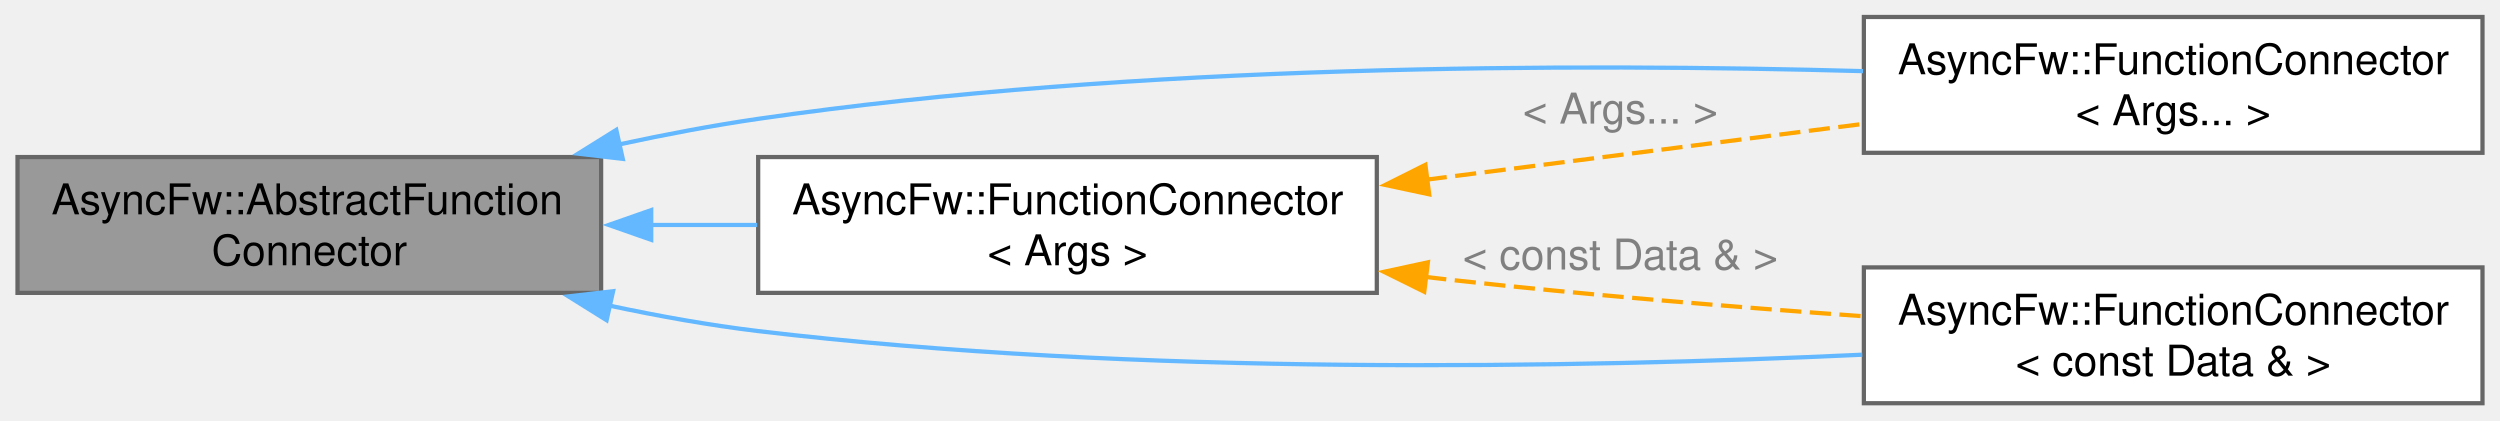
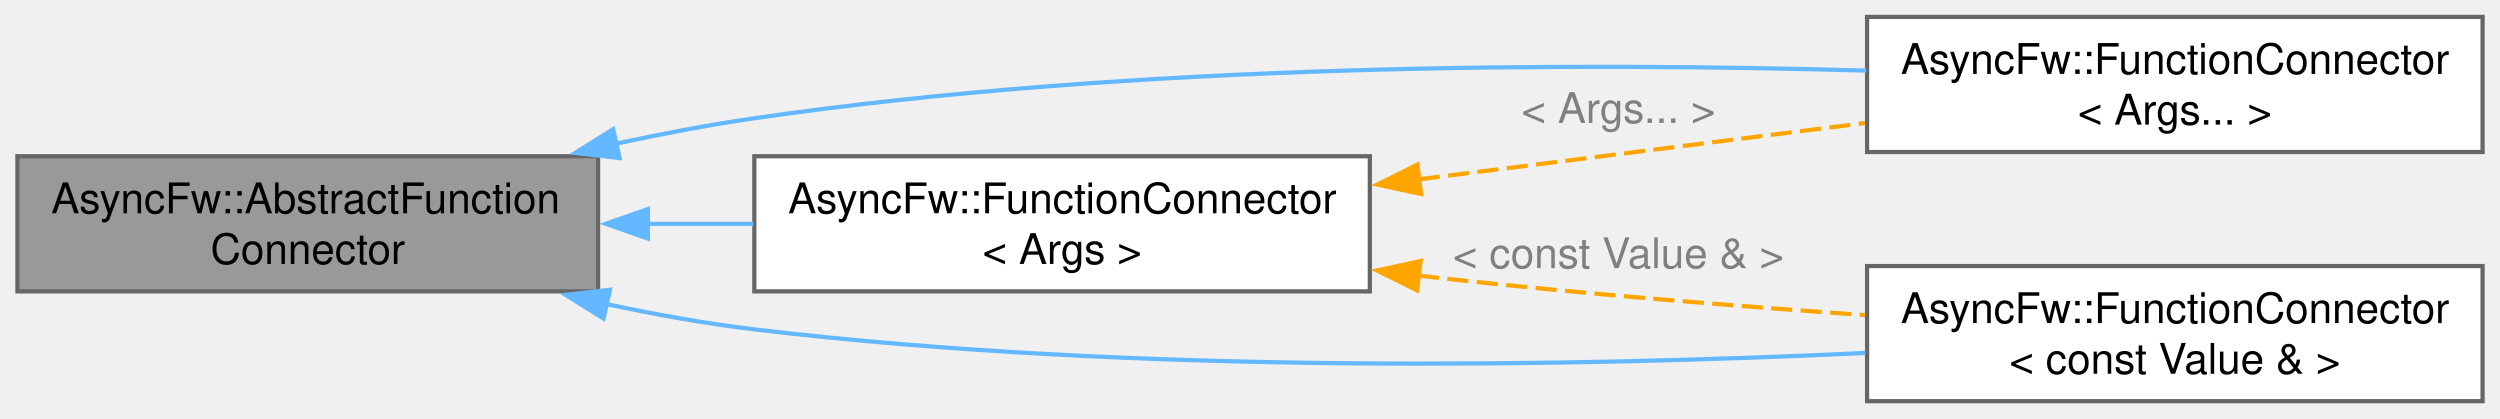
- <svg xmlns="http://www.w3.org/2000/svg" xmlns:xlink="http://www.w3.org/1999/xlink" width="589pt" height="99pt" viewBox="0.00 0.00 588.75 99.00">
+ <svg xmlns="http://www.w3.org/2000/svg" xmlns:xlink="http://www.w3.org/1999/xlink" width="592pt" height="99pt" viewBox="0.00 0.00 591.75 99.00">
  <g id="graph0" class="graph" transform="scale(1 1) rotate(0) translate(4 95)">
    <g id="Node000001" class="node">
      <g id="a_Node000001">
        <a xlink:title="The AbstractFunctionConnector class provides the base functionality for FunctionConnector.">
          <polygon fill="#999999" stroke="#666666" points="137.5,-58 0,-58 0,-26 137.5,-26 137.5,-58" />
          <text text-anchor="start" x="8" y="-44.5" font-family="Helvetica,sans-Serif" font-size="10.00">AsyncFw::AbstractFunction</text>
          <text text-anchor="middle" x="68.75" y="-32.5" font-family="Helvetica,sans-Serif" font-size="10.00">Connector</text>
        </a>
      </g>
    </g>
    <g id="Node000002" class="node">
      <g id="a_Node000002">
        <a xlink:href="classAsyncFw_1_1FunctionConnector.html" target="_top" xlink:title=" ">
-           <polygon fill="white" stroke="#666666" points="580.75,-91 435,-91 435,-59 580.75,-59 580.75,-91" />
-           <text text-anchor="start" x="443" y="-77.5" font-family="Helvetica,sans-Serif" font-size="10.00">AsyncFw::FunctionConnector</text>
-           <text text-anchor="middle" x="507.88" y="-65.5" font-family="Helvetica,sans-Serif" font-size="10.00">&lt; Args... &gt;</text>
+           <polygon fill="white" stroke="#666666" points="583.75,-91 438,-91 438,-59 583.75,-59 583.75,-91" />
+           <text text-anchor="start" x="446" y="-77.5" font-family="Helvetica,sans-Serif" font-size="10.00">AsyncFw::FunctionConnector</text>
+           <text text-anchor="middle" x="510.88" y="-65.5" font-family="Helvetica,sans-Serif" font-size="10.00">&lt; Args... &gt;</text>
        </a>
      </g>
    </g>
    <g id="edge1_Node000001_Node000002" class="edge">
      <g id="a_edge1_Node000001_Node000002">
        <a xlink:title=" ">
-           <path fill="none" stroke="#63b8ff" d="M141.82,-60.99C152.71,-63.34 163.86,-65.45 174.5,-67 263.46,-79.95 367.2,-80.11 434.81,-78.24" />
+           <path fill="none" stroke="#63b8ff" d="M141.82,-60.99C152.71,-63.34 163.86,-65.45 174.5,-67 264.55,-80.11 369.61,-80.2 437.82,-78.28" />
          <polygon fill="#63b8ff" stroke="#63b8ff" points="142.6,-57.57 132.08,-58.8 141.07,-64.4 142.6,-57.57" />
        </a>
      </g>
    </g>
    <g id="Node000003" class="node">
      <g id="a_Node000003">
        <a xlink:href="classAsyncFw_1_1FunctionConnector.html" target="_top" xlink:title=" ">
-           <polygon fill="white" stroke="#666666" points="580.75,-32 435,-32 435,0 580.75,0 580.75,-32" />
-           <text text-anchor="start" x="443" y="-18.5" font-family="Helvetica,sans-Serif" font-size="10.00">AsyncFw::FunctionConnector</text>
-           <text text-anchor="middle" x="507.88" y="-6.5" font-family="Helvetica,sans-Serif" font-size="10.00">&lt; const Data &amp; &gt;</text>
+           <polygon fill="white" stroke="#666666" points="583.75,-32 438,-32 438,0 583.75,0 583.75,-32" />
+           <text text-anchor="start" x="446" y="-18.5" font-family="Helvetica,sans-Serif" font-size="10.00">AsyncFw::FunctionConnector</text>
+           <text text-anchor="middle" x="510.88" y="-6.5" font-family="Helvetica,sans-Serif" font-size="10.00">&lt; const Value &amp; &gt;</text>
        </a>
      </g>
    </g>
    <g id="edge2_Node000001_Node000003" class="edge">
      <g id="a_edge2_Node000001_Node000003">
        <a xlink:title=" ">
-           <path fill="none" stroke="#63b8ff" d="M139.35,-23.02C151,-20.53 163.03,-18.37 174.5,-17 263.6,-6.38 367.09,-8.29 434.62,-11.43" />
+           <path fill="none" stroke="#63b8ff" d="M139.35,-23.02C151,-20.53 163.03,-18.37 174.5,-17 264.69,-6.25 369.5,-8.23 437.62,-11.42" />
          <polygon fill="#63b8ff" stroke="#63b8ff" points="138.79,-19.56 129.8,-25.17 140.32,-26.39 138.79,-19.56" />
        </a>
      </g>
    </g>
    <g id="Node000004" class="node">
      <g id="a_Node000004">
        <a xlink:href="classAsyncFw_1_1FunctionConnector.html" target="_top" xlink:title="Обеспечивает соединение отправитель -&gt; получатели. Получатели могут быть вызваны в своих потоках (по ...">
          <polygon fill="white" stroke="#666666" points="320.25,-58 174.5,-58 174.5,-26 320.25,-26 320.25,-58" />
          <text text-anchor="start" x="182.5" y="-44.5" font-family="Helvetica,sans-Serif" font-size="10.00">AsyncFw::FunctionConnector</text>
          <text text-anchor="middle" x="247.38" y="-32.5" font-family="Helvetica,sans-Serif" font-size="10.00">&lt; Args &gt;</text>
        </a>
      </g>
    </g>
    <g id="edge3_Node000001_Node000004" class="edge">
      <g id="a_edge3_Node000001_Node000004">
        <a xlink:title=" ">
          <path fill="none" stroke="#63b8ff" d="M149.12,-42C157.5,-42 165.98,-42 174.27,-42" />
          <polygon fill="#63b8ff" stroke="#63b8ff" points="149.3,-38.5 139.3,-42 149.3,-45.5 149.3,-38.5" />
        </a>
      </g>
    </g>
    <g id="edge4_Node000004_Node000002" class="edge">
      <g id="a_edge4_Node000004_Node000002">
        <a xlink:title=" ">
-           <path fill="none" stroke="orange" stroke-dasharray="5,2" d="M331.76,-52.65C364.88,-56.87 402.61,-61.69 434.54,-65.77" />
-           <polygon fill="orange" stroke="orange" points="332.59,-49.22 322.23,-51.43 331.7,-56.17 332.59,-49.22" />
+           <path fill="none" stroke="orange" stroke-dasharray="5,2" d="M331.84,-52.53C365.83,-56.82 404.75,-61.73 437.51,-65.87" />
+           <polygon fill="orange" stroke="orange" points="332.38,-49.07 322.02,-51.29 331.51,-56.02 332.38,-49.07" />
        </a>
      </g>
-       <text text-anchor="middle" x="377.62" y="-65.88" font-family="Helvetica,sans-Serif" font-size="10.00" fill="grey"> &lt; Args... &gt;</text>
+       <text text-anchor="middle" x="379.12" y="-65.88" font-family="Helvetica,sans-Serif" font-size="10.00" fill="grey"> &lt; Args... &gt;</text>
    </g>
    <g id="edge5_Node000004_Node000003" class="edge">
      <g id="a_edge5_Node000004_Node000003">
        <a xlink:title=" ">
-           <path fill="none" stroke="orange" stroke-dasharray="5,2" d="M331.65,-29.76C333.87,-29.49 336.08,-29.24 338.25,-29 369.77,-25.51 404.7,-22.65 434.57,-20.51" />
-           <polygon fill="orange" stroke="orange" points="331.43,-26.26 321.93,-30.96 332.29,-33.2 331.43,-26.26" />
+           <path fill="none" stroke="orange" stroke-dasharray="5,2" d="M331.65,-29.75C333.87,-29.49 336.08,-29.24 338.25,-29 370.77,-25.42 406.87,-22.52 437.54,-20.38" />
+           <polygon fill="orange" stroke="orange" points="331.43,-26.25 321.93,-30.95 332.29,-33.2 331.43,-26.25" />
        </a>
      </g>
-       <text text-anchor="middle" x="377.62" y="-31.5" font-family="Helvetica,sans-Serif" font-size="10.00" fill="grey"> &lt; const Data &amp; &gt;</text>
+       <text text-anchor="middle" x="379.12" y="-31.5" font-family="Helvetica,sans-Serif" font-size="10.00" fill="grey"> &lt; const Value &amp; &gt;</text>
    </g>
  </g>
</svg>
